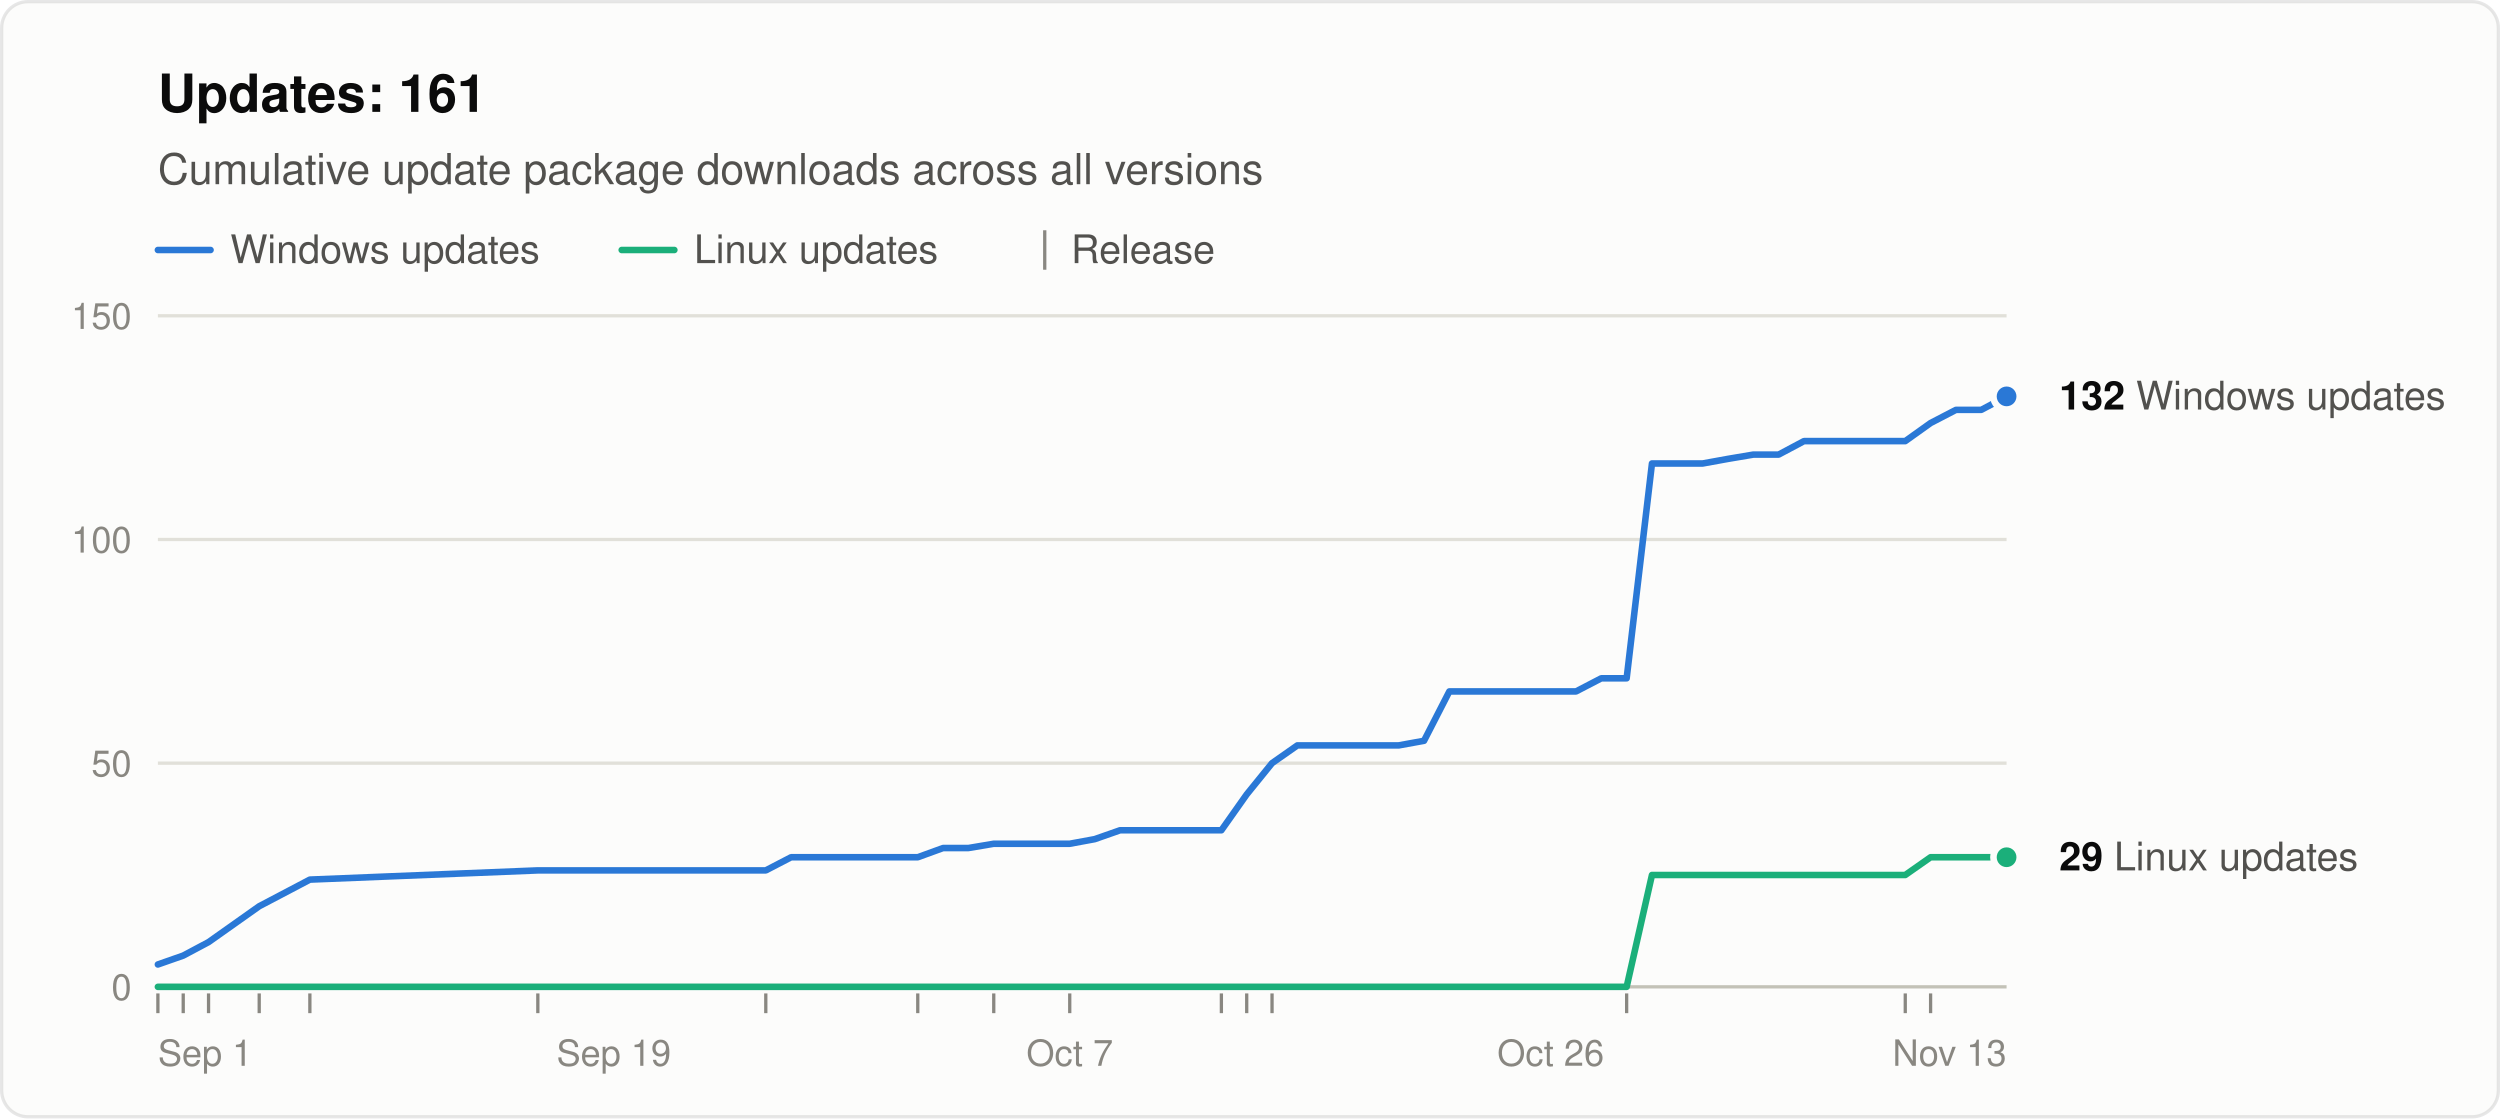
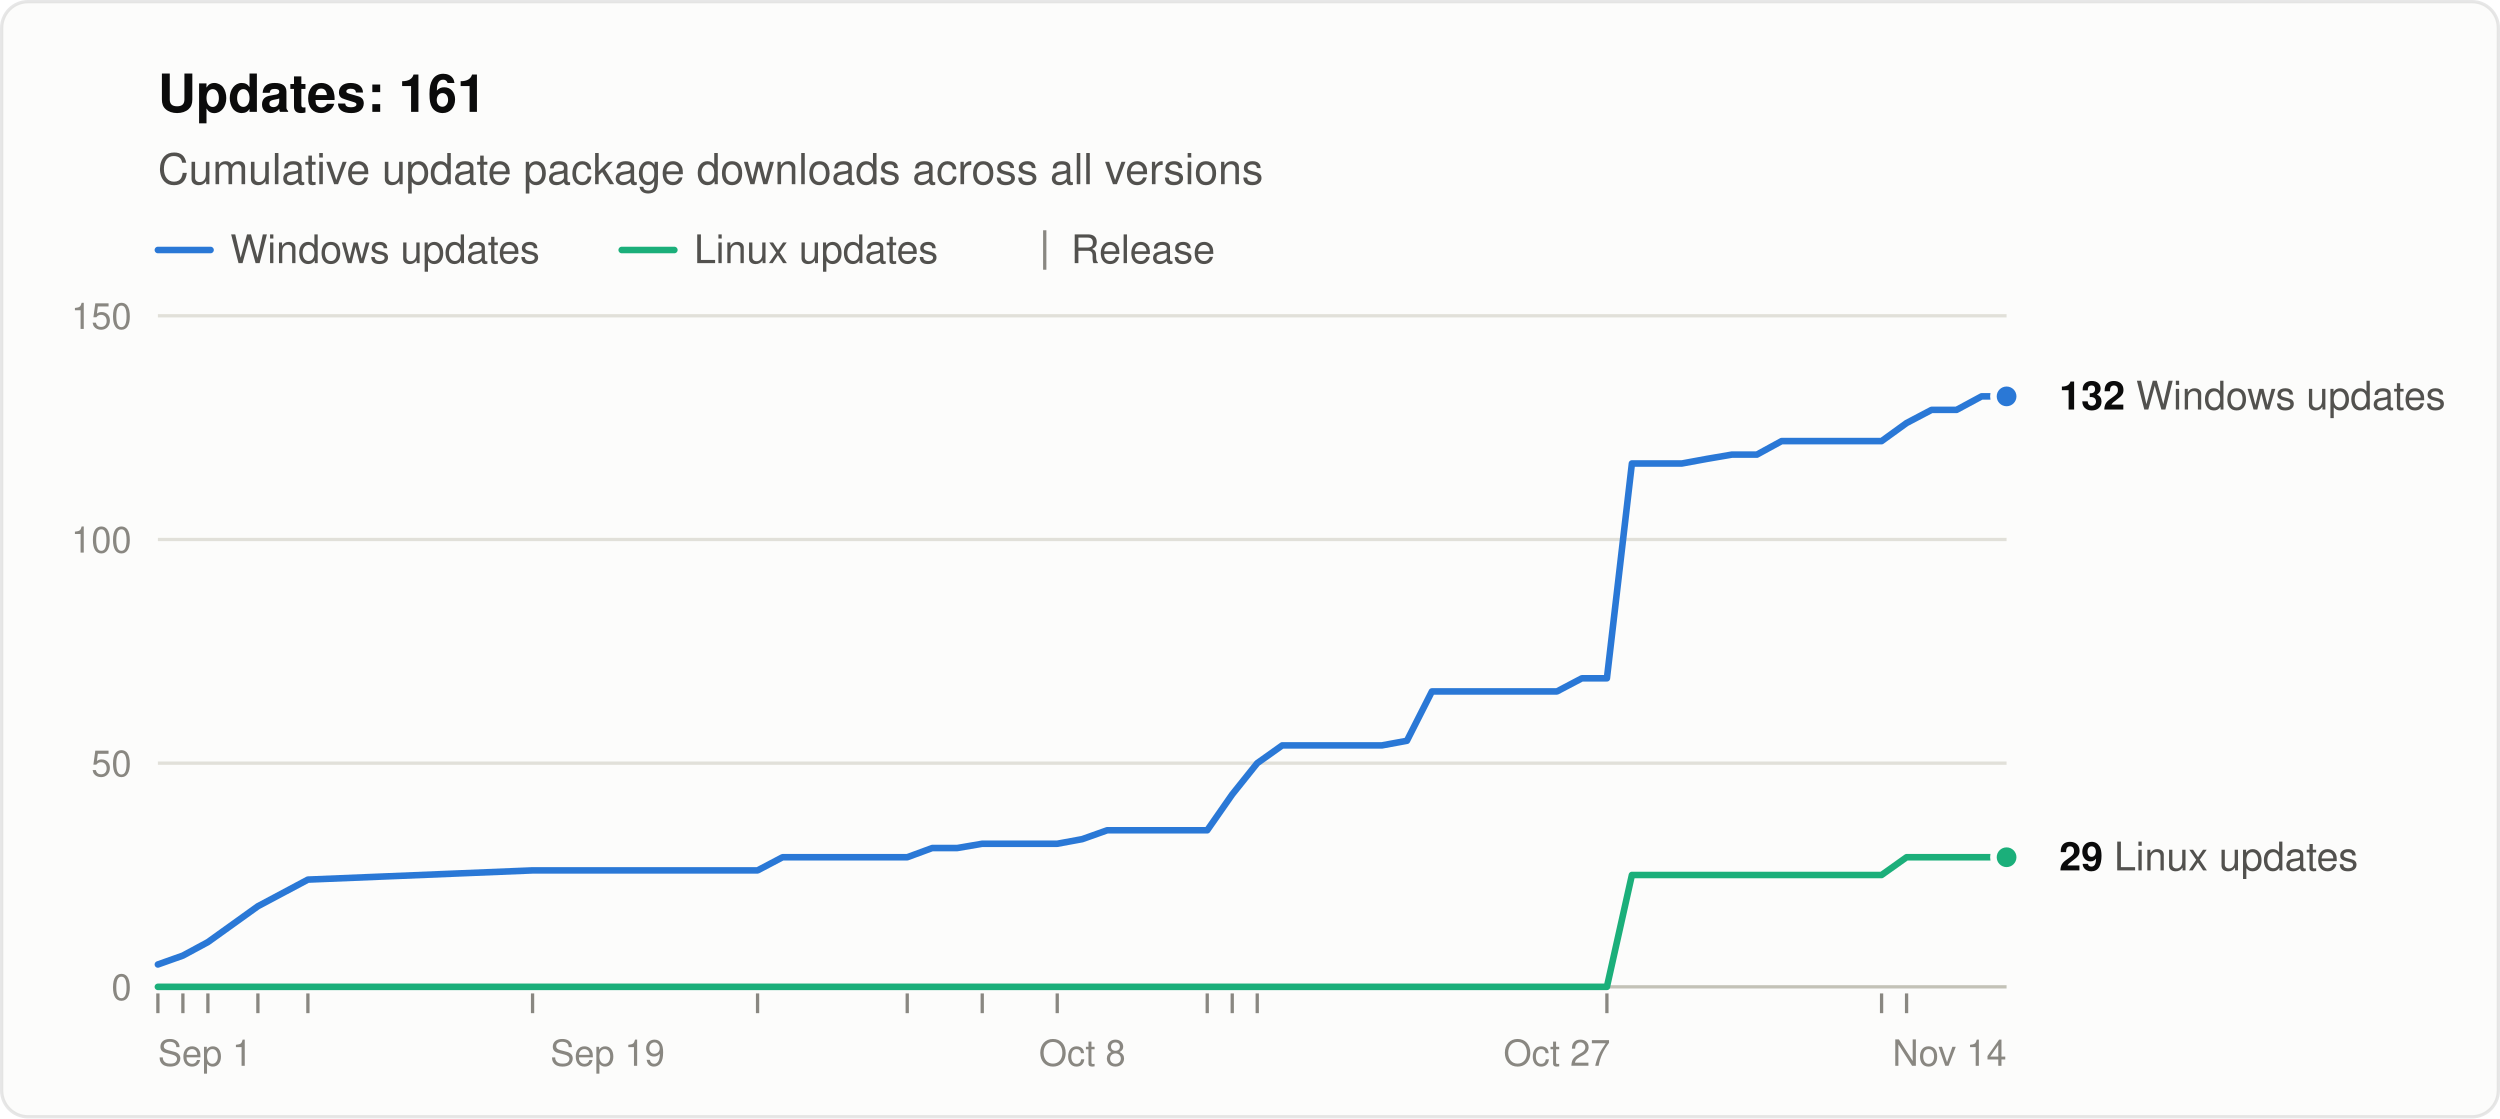
<svg xmlns="http://www.w3.org/2000/svg" width="760" height="340" viewBox="0 0 760 340" role="img" aria-labelledby="title desc" font-family="system-ui, -apple-system, &quot;Segoe UI&quot;, Helvetica, Arial, sans-serif">
  <rect x="0.5" y="0.5" width="759" height="339" rx="8" fill="#fcfcfb" stroke="rgba(11,11,11,0.10)" />
  <text x="48" y="34" font-size="16" font-weight="600" fill="#0b0b0b">Updates: 161</text>
  <text x="48" y="56" font-size="13" fill="#52514e">Cumulative update package downloads across all versions</text>
  <line x1="48" y1="76" x2="64" y2="76" stroke="#2a78d6" stroke-width="2" stroke-linecap="round" />
  <text x="70" y="80" font-size="12" fill="#52514e">Windows updates</text>
  <line x1="189.0" y1="76" x2="205.0" y2="76" stroke="#1baf7a" stroke-width="2" stroke-linecap="round" />
  <text x="211.0" y="80" font-size="12" fill="#52514e">Linux updates</text>
  <line x1="317.6" y1="70" x2="317.6" y2="82" stroke="#898781" />
  <text x="325.6" y="80" font-size="12" fill="#52514e">Release</text>
  <line x1="48" y1="300.0" x2="610" y2="300.0" stroke="#c3c2b7" />
  <text x="40" y="304.0" font-size="11" text-anchor="end" fill="#898781" style="font-variant-numeric: tabular-nums">0</text>
  <line x1="48" y1="232.0" x2="610" y2="232.0" stroke="#e1e0d9" />
  <text x="40" y="236.0" font-size="11" text-anchor="end" fill="#898781" style="font-variant-numeric: tabular-nums">50</text>
  <line x1="48" y1="164.0" x2="610" y2="164.0" stroke="#e1e0d9" />
  <text x="40" y="168.0" font-size="11" text-anchor="end" fill="#898781" style="font-variant-numeric: tabular-nums">100</text>
  <line x1="48" y1="96.0" x2="610" y2="96.0" stroke="#e1e0d9" />
  <text x="40" y="100.0" font-size="11" text-anchor="end" fill="#898781" style="font-variant-numeric: tabular-nums">150</text>
  <text x="48.0" y="324" font-size="11" text-anchor="start" fill="#898781">Sep 1</text>
-   <text x="186.6" y="324" font-size="11" text-anchor="middle" fill="#898781">Sep 19</text>
-   <text x="325.2" y="324" font-size="11" text-anchor="middle" fill="#898781">Oct 7</text>
-   <text x="471.4" y="324" font-size="11" text-anchor="middle" fill="#898781">Oct 26</text>
-   <text x="610.0" y="324" font-size="11" text-anchor="end" fill="#898781">Nov 13</text>
+   <text x="184.7" y="324" font-size="11" text-anchor="middle" fill="#898781">Sep 19</text>
+   <text x="329.0" y="324" font-size="11" text-anchor="middle" fill="#898781">Oct 8</text>
+   <text x="473.3" y="324" font-size="11" text-anchor="middle" fill="#898781">Oct 27</text>
+   <text x="610.0" y="324" font-size="11" text-anchor="end" fill="#898781">Nov 14</text>
  <line x1="48.0" y1="302" x2="48.0" y2="308" stroke="#898781" />
-   <line x1="55.7" y1="302" x2="55.7" y2="308" stroke="#898781" />
-   <line x1="63.4" y1="302" x2="63.4" y2="308" stroke="#898781" />
-   <line x1="78.8" y1="302" x2="78.8" y2="308" stroke="#898781" />
-   <line x1="94.2" y1="302" x2="94.2" y2="308" stroke="#898781" />
-   <line x1="163.5" y1="302" x2="163.5" y2="308" stroke="#898781" />
-   <line x1="232.8" y1="302" x2="232.8" y2="308" stroke="#898781" />
-   <line x1="279.0" y1="302" x2="279.0" y2="308" stroke="#898781" />
-   <line x1="302.1" y1="302" x2="302.1" y2="308" stroke="#898781" />
-   <line x1="325.2" y1="302" x2="325.2" y2="308" stroke="#898781" />
-   <line x1="371.3" y1="302" x2="371.3" y2="308" stroke="#898781" />
-   <line x1="379.0" y1="302" x2="379.0" y2="308" stroke="#898781" />
-   <line x1="386.7" y1="302" x2="386.7" y2="308" stroke="#898781" />
-   <line x1="494.5" y1="302" x2="494.5" y2="308" stroke="#898781" />
-   <line x1="579.2" y1="302" x2="579.2" y2="308" stroke="#898781" />
-   <line x1="586.9" y1="302" x2="586.9" y2="308" stroke="#898781" />
-   <polyline points="48.0,293.2 55.7,290.5 63.4,286.4 78.8,275.5 94.2,267.4 163.5,264.6 232.8,264.6 240.5,260.6 248.2,260.6 255.9,260.6 263.6,260.6 271.3,260.6 279.0,260.6 286.7,257.8 294.4,257.8 302.1,256.5 317.5,256.5 325.2,256.5 332.8,255.1 340.5,252.4 348.2,252.4 355.9,252.4 363.6,252.4 371.3,252.4 379.0,241.5 386.7,232.0 394.4,226.6 402.1,226.6 409.8,226.6 417.5,226.6 425.2,226.6 432.9,225.2 440.6,210.2 448.3,210.2 456.0,210.2 471.4,210.2 479.1,210.2 486.8,206.2 494.5,206.2 502.2,140.9 509.9,140.9 517.6,140.9 525.3,139.5 533.0,138.2 540.7,138.2 548.4,134.1 556.1,134.1 563.8,134.1 571.5,134.1 579.2,134.1 586.9,128.6 594.6,124.6 602.3,124.6 610.0,120.5" fill="none" stroke="#2a78d6" stroke-width="2" stroke-linejoin="round" stroke-linecap="round" />
-   <polyline points="48.0,300.0 55.7,300.0 63.4,300.0 78.8,300.0 94.2,300.0 163.5,300.0 232.8,300.0 240.5,300.0 248.2,300.0 255.9,300.0 263.6,300.0 271.3,300.0 279.0,300.0 286.7,300.0 294.4,300.0 302.1,300.0 317.5,300.0 325.2,300.0 332.8,300.0 340.5,300.0 348.2,300.0 355.9,300.0 363.6,300.0 371.3,300.0 379.0,300.0 386.7,300.0 394.4,300.0 402.1,300.0 409.8,300.0 417.5,300.0 425.2,300.0 432.9,300.0 440.6,300.0 448.3,300.0 456.0,300.0 471.4,300.0 479.1,300.0 486.8,300.0 494.5,300.0 502.2,266.0 509.9,266.0 517.6,266.0 525.3,266.0 533.0,266.0 540.7,266.0 548.4,266.0 556.1,266.0 563.8,266.0 571.5,266.0 579.2,266.0 586.9,260.6 594.6,260.6 602.3,260.6 610.0,260.6" fill="none" stroke="#1baf7a" stroke-width="2" stroke-linejoin="round" stroke-linecap="round" />
+   <line x1="55.6" y1="302" x2="55.6" y2="308" stroke="#898781" />
+   <line x1="63.2" y1="302" x2="63.2" y2="308" stroke="#898781" />
+   <line x1="78.4" y1="302" x2="78.4" y2="308" stroke="#898781" />
+   <line x1="93.6" y1="302" x2="93.6" y2="308" stroke="#898781" />
+   <line x1="161.9" y1="302" x2="161.9" y2="308" stroke="#898781" />
+   <line x1="230.3" y1="302" x2="230.3" y2="308" stroke="#898781" />
+   <line x1="275.8" y1="302" x2="275.8" y2="308" stroke="#898781" />
+   <line x1="298.6" y1="302" x2="298.6" y2="308" stroke="#898781" />
+   <line x1="321.4" y1="302" x2="321.4" y2="308" stroke="#898781" />
+   <line x1="367.0" y1="302" x2="367.0" y2="308" stroke="#898781" />
+   <line x1="374.6" y1="302" x2="374.6" y2="308" stroke="#898781" />
+   <line x1="382.2" y1="302" x2="382.2" y2="308" stroke="#898781" />
+   <line x1="488.5" y1="302" x2="488.5" y2="308" stroke="#898781" />
+   <line x1="572.0" y1="302" x2="572.0" y2="308" stroke="#898781" />
+   <line x1="579.6" y1="302" x2="579.6" y2="308" stroke="#898781" />
+   <polyline points="48.0,293.2 55.6,290.5 63.2,286.4 78.4,275.5 93.6,267.4 161.9,264.6 230.3,264.6 237.9,260.6 245.5,260.6 253.1,260.6 260.6,260.6 268.2,260.6 275.8,260.6 283.4,257.8 291.0,257.8 298.6,256.5 313.8,256.5 321.4,256.5 329.0,255.1 336.6,252.4 344.2,252.4 351.8,252.4 359.4,252.4 367.0,252.4 374.6,241.5 382.2,232.0 389.8,226.6 397.4,226.6 404.9,226.6 412.5,226.6 420.1,226.6 427.7,225.2 435.3,210.2 442.9,210.2 450.5,210.2 465.7,210.2 473.3,210.2 480.9,206.2 488.5,206.2 496.1,140.9 503.7,140.9 511.3,140.9 518.9,139.5 526.5,138.2 534.1,138.2 541.6,134.1 549.2,134.1 556.8,134.1 564.4,134.1 572.0,134.1 579.6,128.6 587.2,124.6 594.8,124.6 602.4,120.5 610.0,120.5" fill="none" stroke="#2a78d6" stroke-width="2" stroke-linejoin="round" stroke-linecap="round" />
+   <polyline points="48.0,300.0 55.6,300.0 63.2,300.0 78.4,300.0 93.6,300.0 161.9,300.0 230.3,300.0 237.9,300.0 245.5,300.0 253.1,300.0 260.6,300.0 268.2,300.0 275.8,300.0 283.4,300.0 291.0,300.0 298.6,300.0 313.8,300.0 321.4,300.0 329.0,300.0 336.6,300.0 344.2,300.0 351.8,300.0 359.4,300.0 367.0,300.0 374.6,300.0 382.2,300.0 389.8,300.0 397.4,300.0 404.9,300.0 412.5,300.0 420.1,300.0 427.7,300.0 435.3,300.0 442.9,300.0 450.5,300.0 465.7,300.0 473.3,300.0 480.9,300.0 488.5,300.0 496.1,266.0 503.7,266.0 511.3,266.0 518.9,266.0 526.5,266.0 534.1,266.0 541.6,266.0 549.2,266.0 556.8,266.0 564.4,266.0 572.0,266.0 579.6,260.6 587.2,260.6 594.8,260.6 602.4,260.6 610.0,260.6" fill="none" stroke="#1baf7a" stroke-width="2" stroke-linejoin="round" stroke-linecap="round" />
  <circle cx="610.0" cy="120.5" r="4" fill="#2a78d6" stroke="#fcfcfb" stroke-width="2" />
  <text x="626.0" y="124.5" font-size="12" fill="#52514e">
    <tspan font-weight="600" fill="#0b0b0b">132</tspan> Windows updates</text>
  <circle cx="610.0" cy="260.6" r="4" fill="#1baf7a" stroke="#fcfcfb" stroke-width="2" />
  <text x="626.0" y="264.6" font-size="12" fill="#52514e">
    <tspan font-weight="600" fill="#0b0b0b">29</tspan> Linux updates</text>
</svg>
